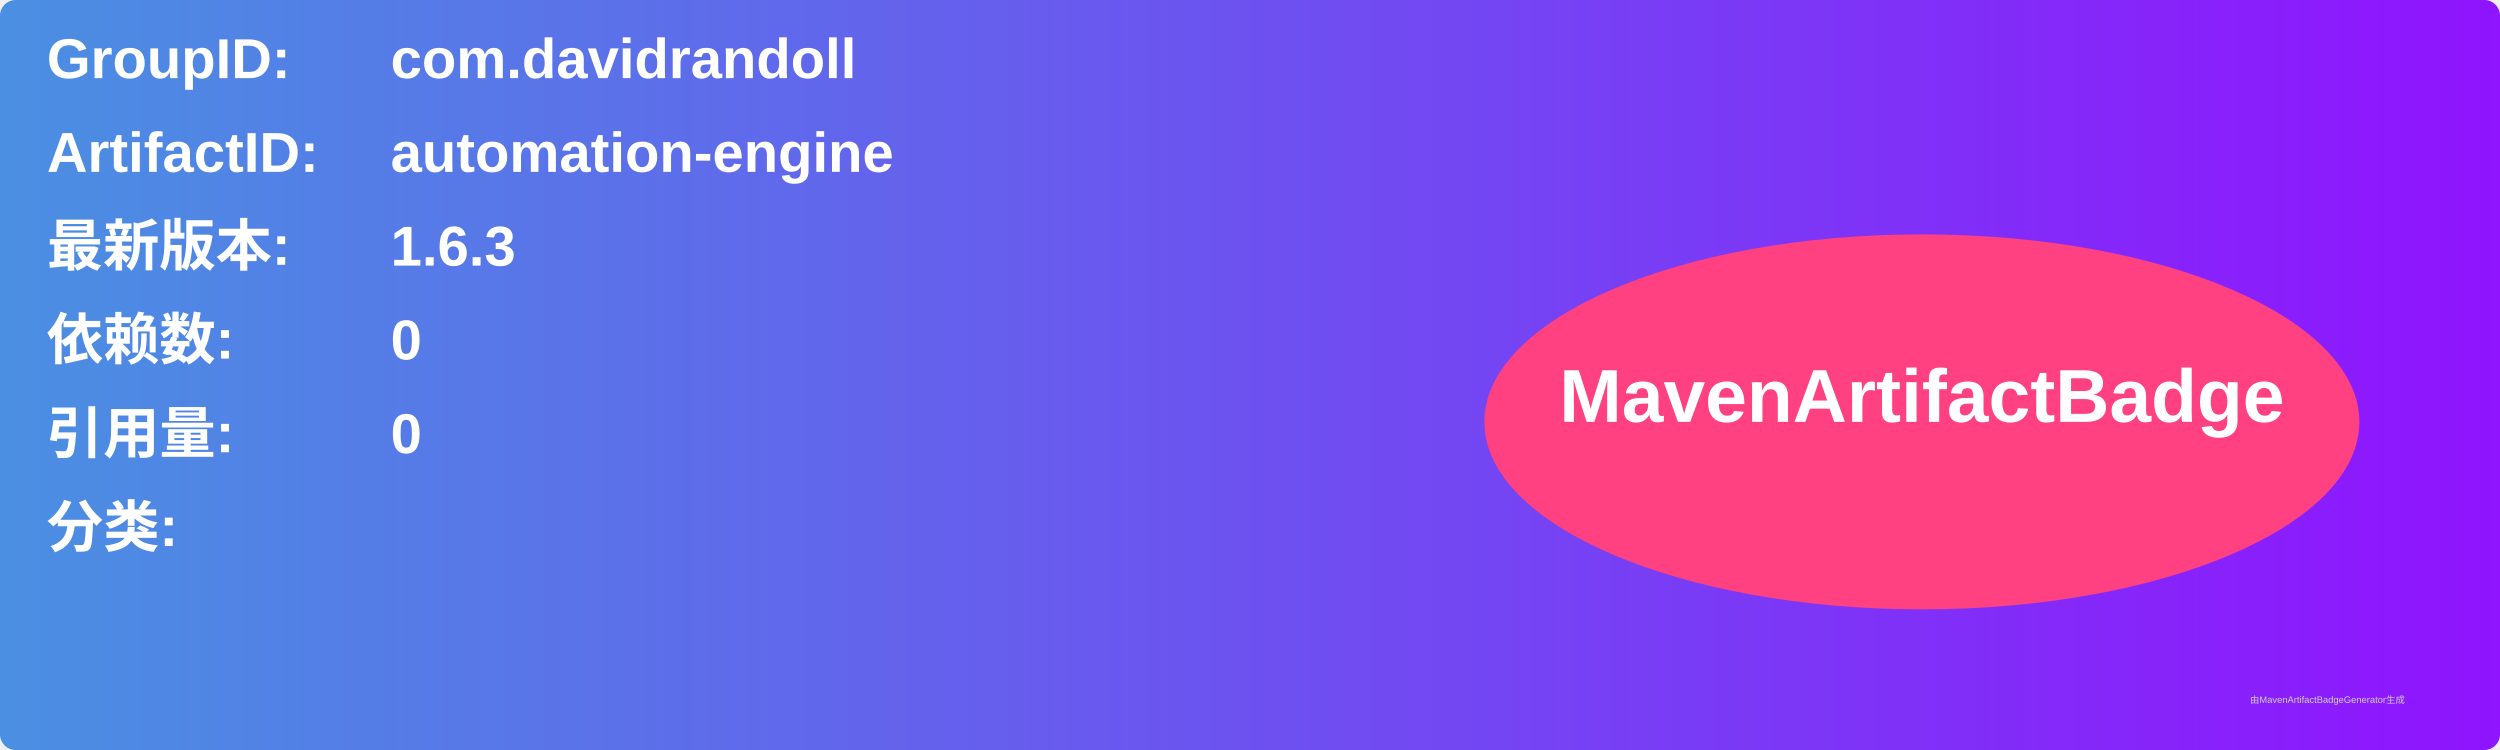
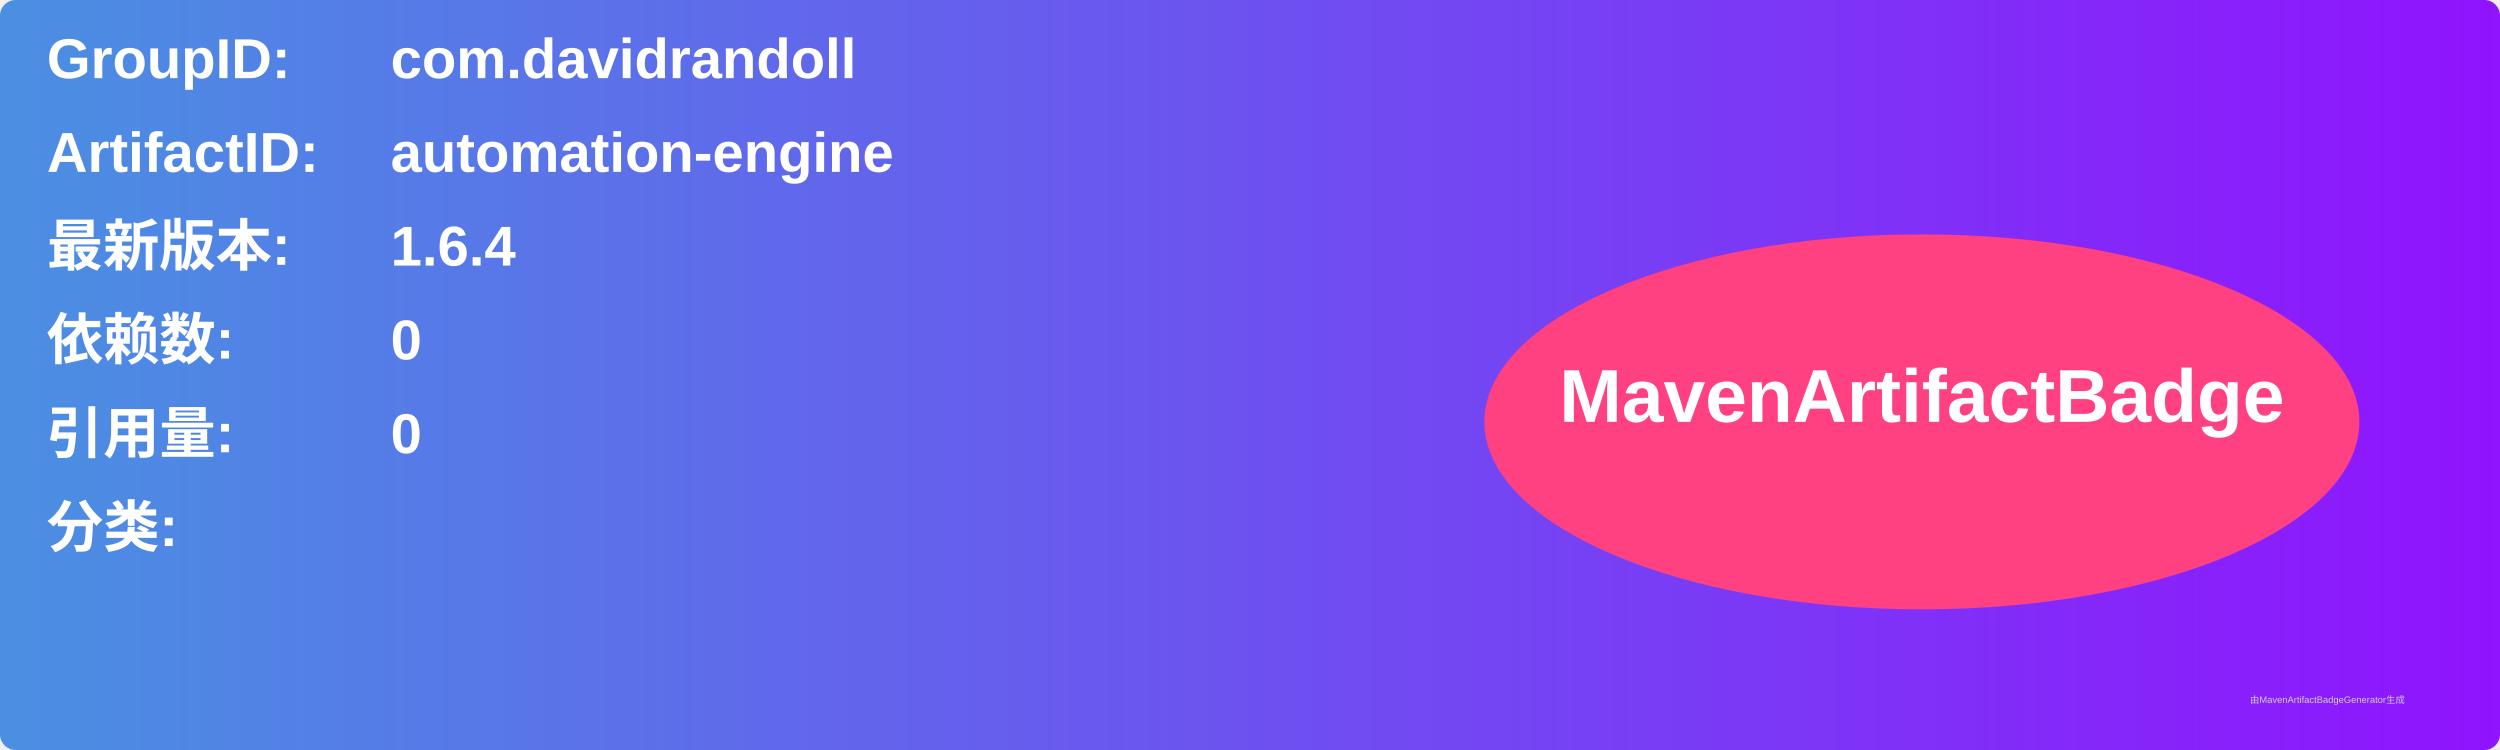
<svg xmlns="http://www.w3.org/2000/svg" width="800" height="240" viewBox="0 0 800 240">
  <linearGradient id="grad" x1="0%" y1="0%" x2="100%" y2="0%">
    <stop offset="0%" stop-color="#4a90e2" />
    <stop offset="100%" stop-color="#9013fe" />
  </linearGradient>
  <rect width="100%" height="100%" rx="5" ry="5" fill="url(#grad)" />
  <g transform="translate(15, 15)">
    <text x="0" y="10" font-family="Arial" font-size="18" fill="white" font-weight="bold" width="260">GroupID:</text>
    <text x="110" y="10" font-family="Arial" font-size="18" fill="white" font-weight="bold" width="460">com.davidrandoll</text>
    <text x="0" y="40" font-family="Arial" font-size="18" fill="white" font-weight="bold" width="260">ArtifactID:</text>
    <text x="110" y="40" font-family="Arial" font-size="18" fill="white" font-weight="bold" width="460">automation-engine</text>
    <text x="0" y="70" font-family="Arial" font-size="18" fill="white" font-weight="bold">最新版本:</text>
    <text x="110" y="70" font-family="Arial" font-size="18" fill="white" font-weight="bold">
-       <tspan font-weight="bold">1.6.3</tspan>
+       <tspan font-weight="bold">1.6.4</tspan>
    </text>
    <text x="0" y="100" font-family="Arial" font-size="18" fill="white" font-weight="bold">依赖数: </text>
    <text x="110" y="100" font-family="Arial" font-size="18" fill="white">
      <tspan font-weight="bold">0</tspan>
    </text>
    <text x="0" y="130" font-family="Arial" font-size="18" fill="white" font-weight="bold">引用量: </text>
    <text x="110" y="130" font-family="Arial" font-size="18" fill="white">
      <tspan font-weight="bold">0</tspan>
    </text>
    <text x="0" y="160" font-family="Arial" font-size="18" fill="white" font-weight="bold">分类:</text>
    <text x="10" y="190" font-family="Arial" font-size="10" fill="white">
      <tspan font-weight="bold" />
    </text>
    <ellipse cx="600" cy="120" rx="140" ry="60" fill="#ff4081" />
    <text x="600" y="120" text-anchor="middle" font-family="Arial" font-size="24" fill="white" font-weight="bold">MavenArtifactBadge</text>
  </g>
  <text x="720" y="225" font-family="Arial" font-size="3" fill="#d0d0d0">由MavenArtifactBadgeGenerator生成</text>
</svg>
